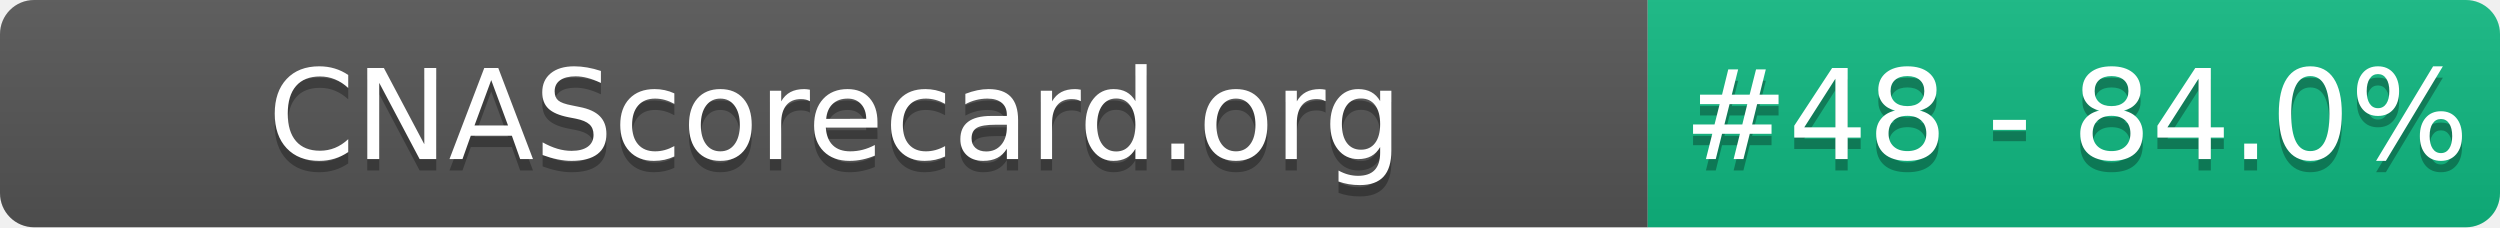
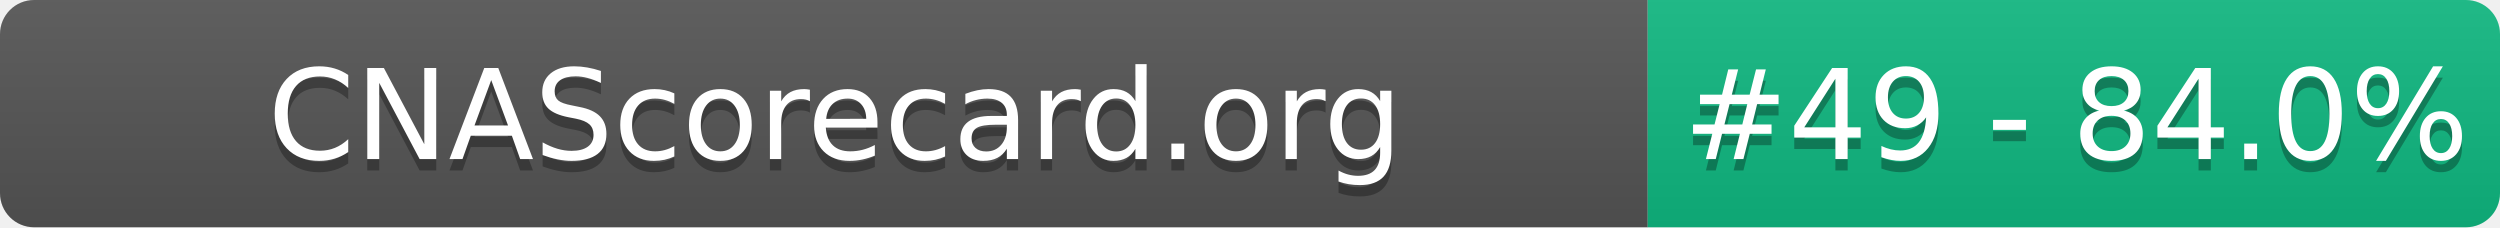
- <svg xmlns="http://www.w3.org/2000/svg" width="220" height="20" role="img" aria-label="CNAScorecard.org: #48 - 84.0%">
+ <svg xmlns="http://www.w3.org/2000/svg" width="220" height="20" role="img" aria-label="CNAScorecard.org: #49 - 84.0%">
  <linearGradient id="s" x2="0" y2="100%">
    <stop offset="0" stop-color="#bbb" stop-opacity=".1" />
    <stop offset="1" stop-opacity=".1" />
  </linearGradient>
  <clipPath id="r">
    <rect width="220" height="20" rx="3" fill="#fff" />
  </clipPath>
  <g clip-path="url(#r)">
    <rect width="145" height="20" fill="#555" />
    <rect x="145" width="75" height="20" fill="#10B981" />
    <rect width="220" height="20" fill="url(#s)" />
  </g>
  <g fill="#fff" text-anchor="middle" font-family="Verdana,Geneva,DejaVu Sans,sans-serif" text-rendering="geometricPrecision" font-size="110">
    <text aria-hidden="true" x="735" y="150" fill="#010101" fill-opacity=".3" transform="scale(.1)" textLength="1350">CNAScorecard.org</text>
    <text x="735" y="140" transform="scale(.1)" fill="#fff" textLength="1350">CNAScorecard.org</text>
-     <text aria-hidden="true" x="1827" y="150" fill="#010101" fill-opacity=".3" transform="scale(.1)" textLength="605">#48 - 84.0%</text>
-     <text x="1827" y="140" transform="scale(.1)" fill="#fff" textLength="605">#48 - 84.0%</text>
+     <text aria-hidden="true" x="1827" y="150" fill="#010101" fill-opacity=".3" transform="scale(.1)" textLength="605">#49 - 84.0%</text>
+     <text x="1827" y="140" transform="scale(.1)" fill="#fff" textLength="605">#49 - 84.0%</text>
  </g>
</svg>
